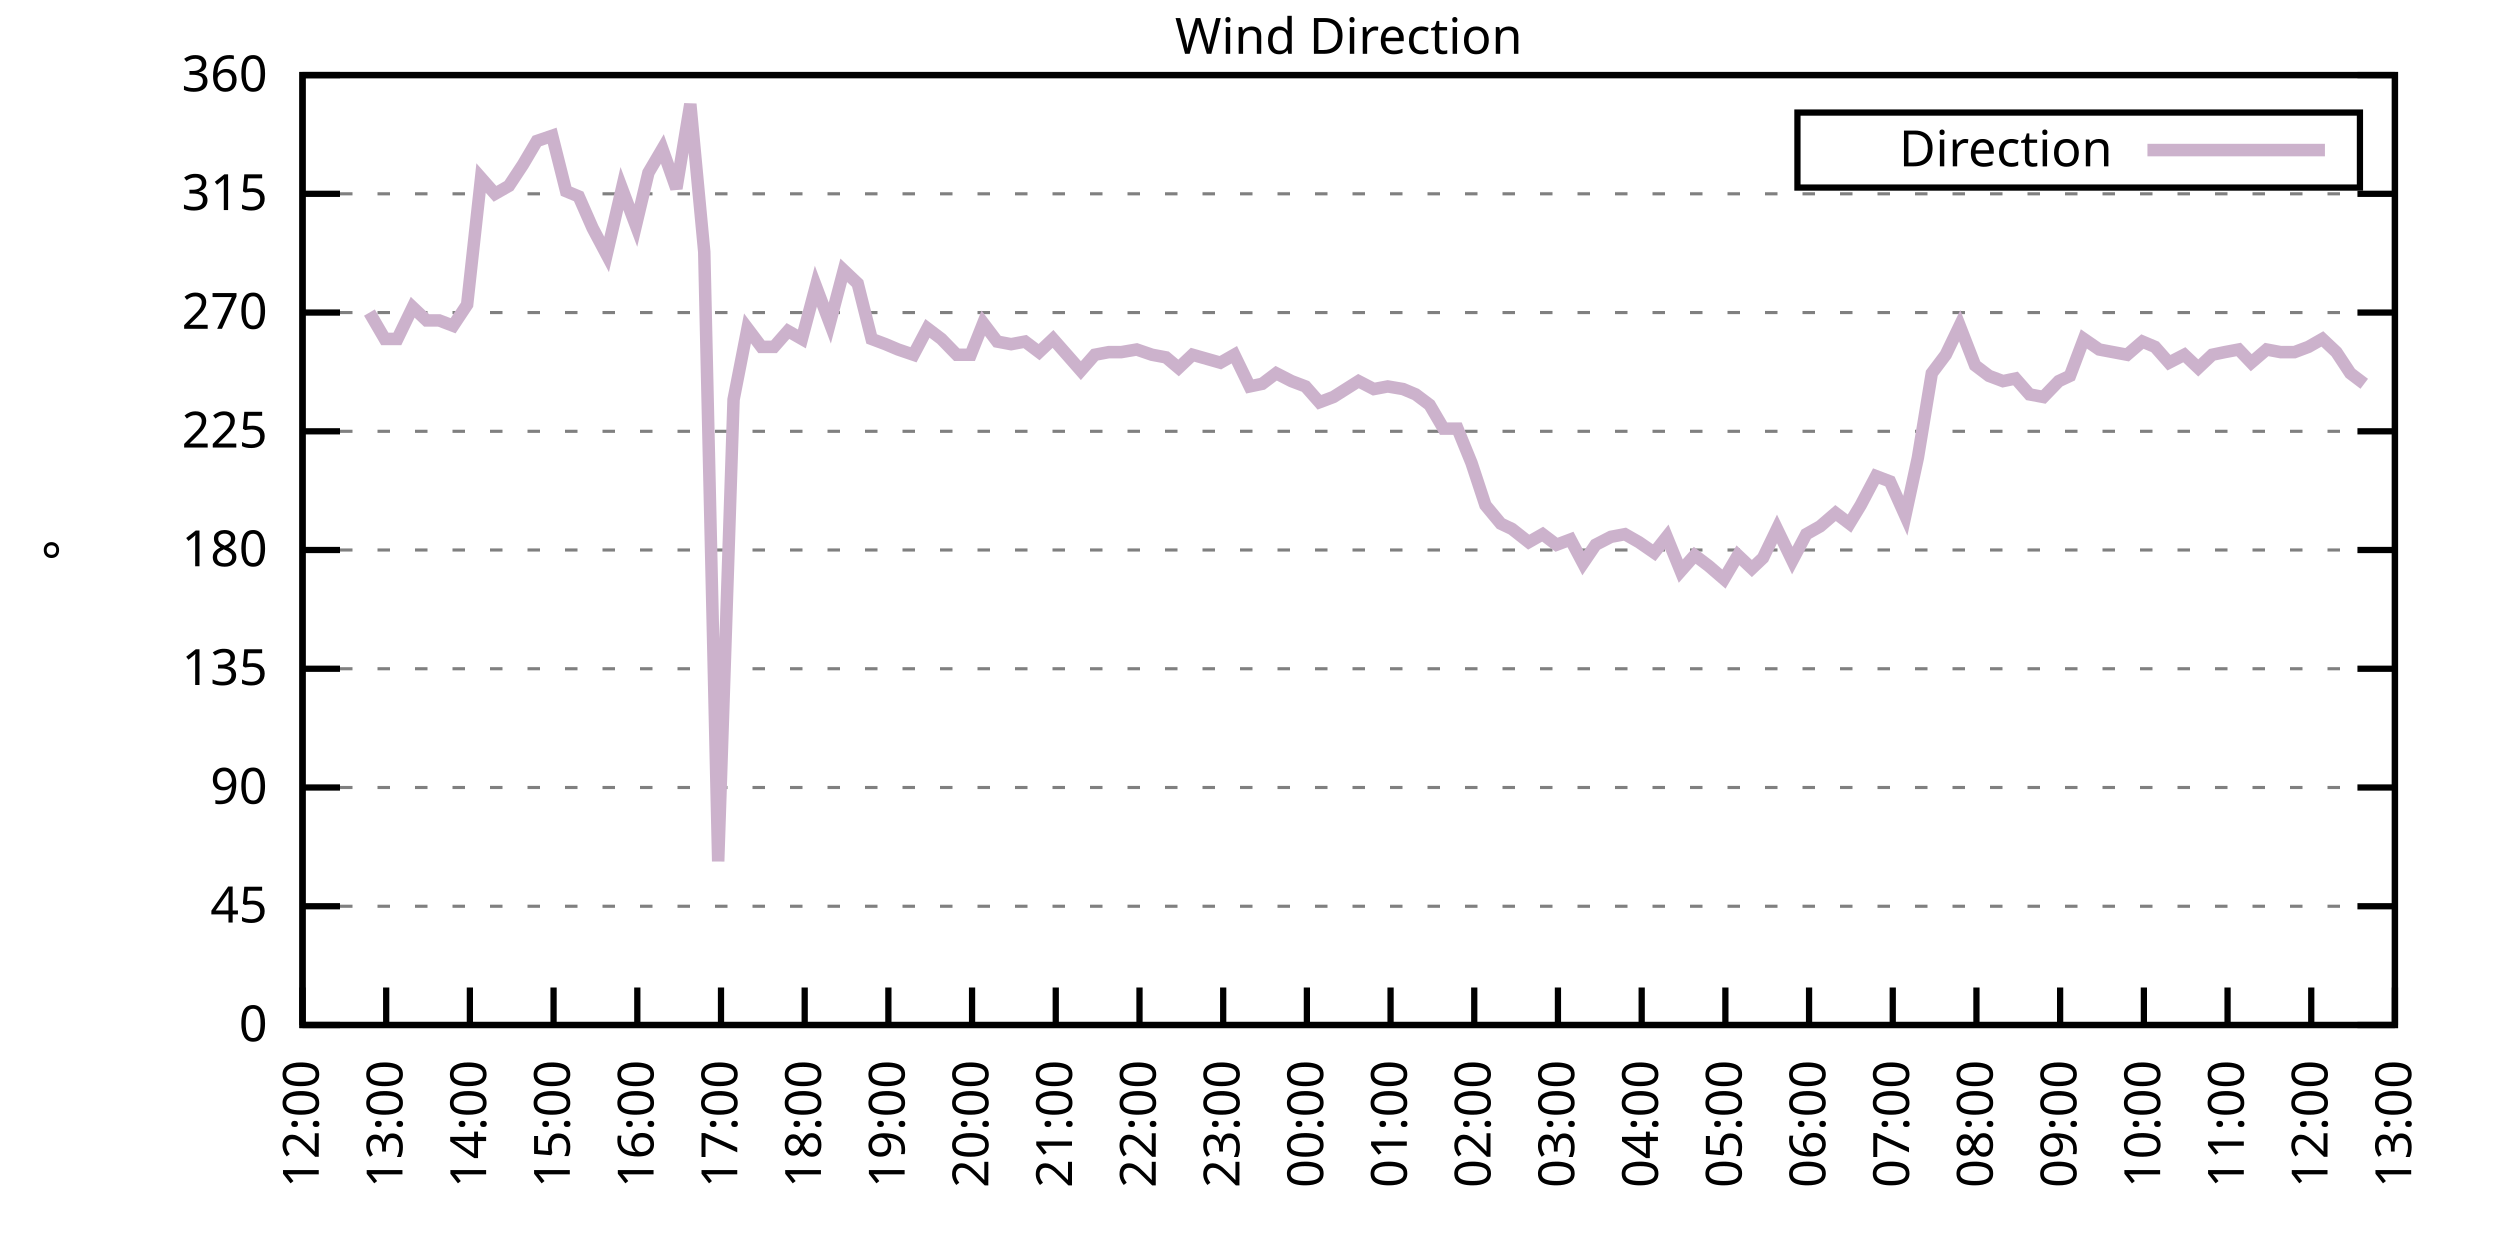
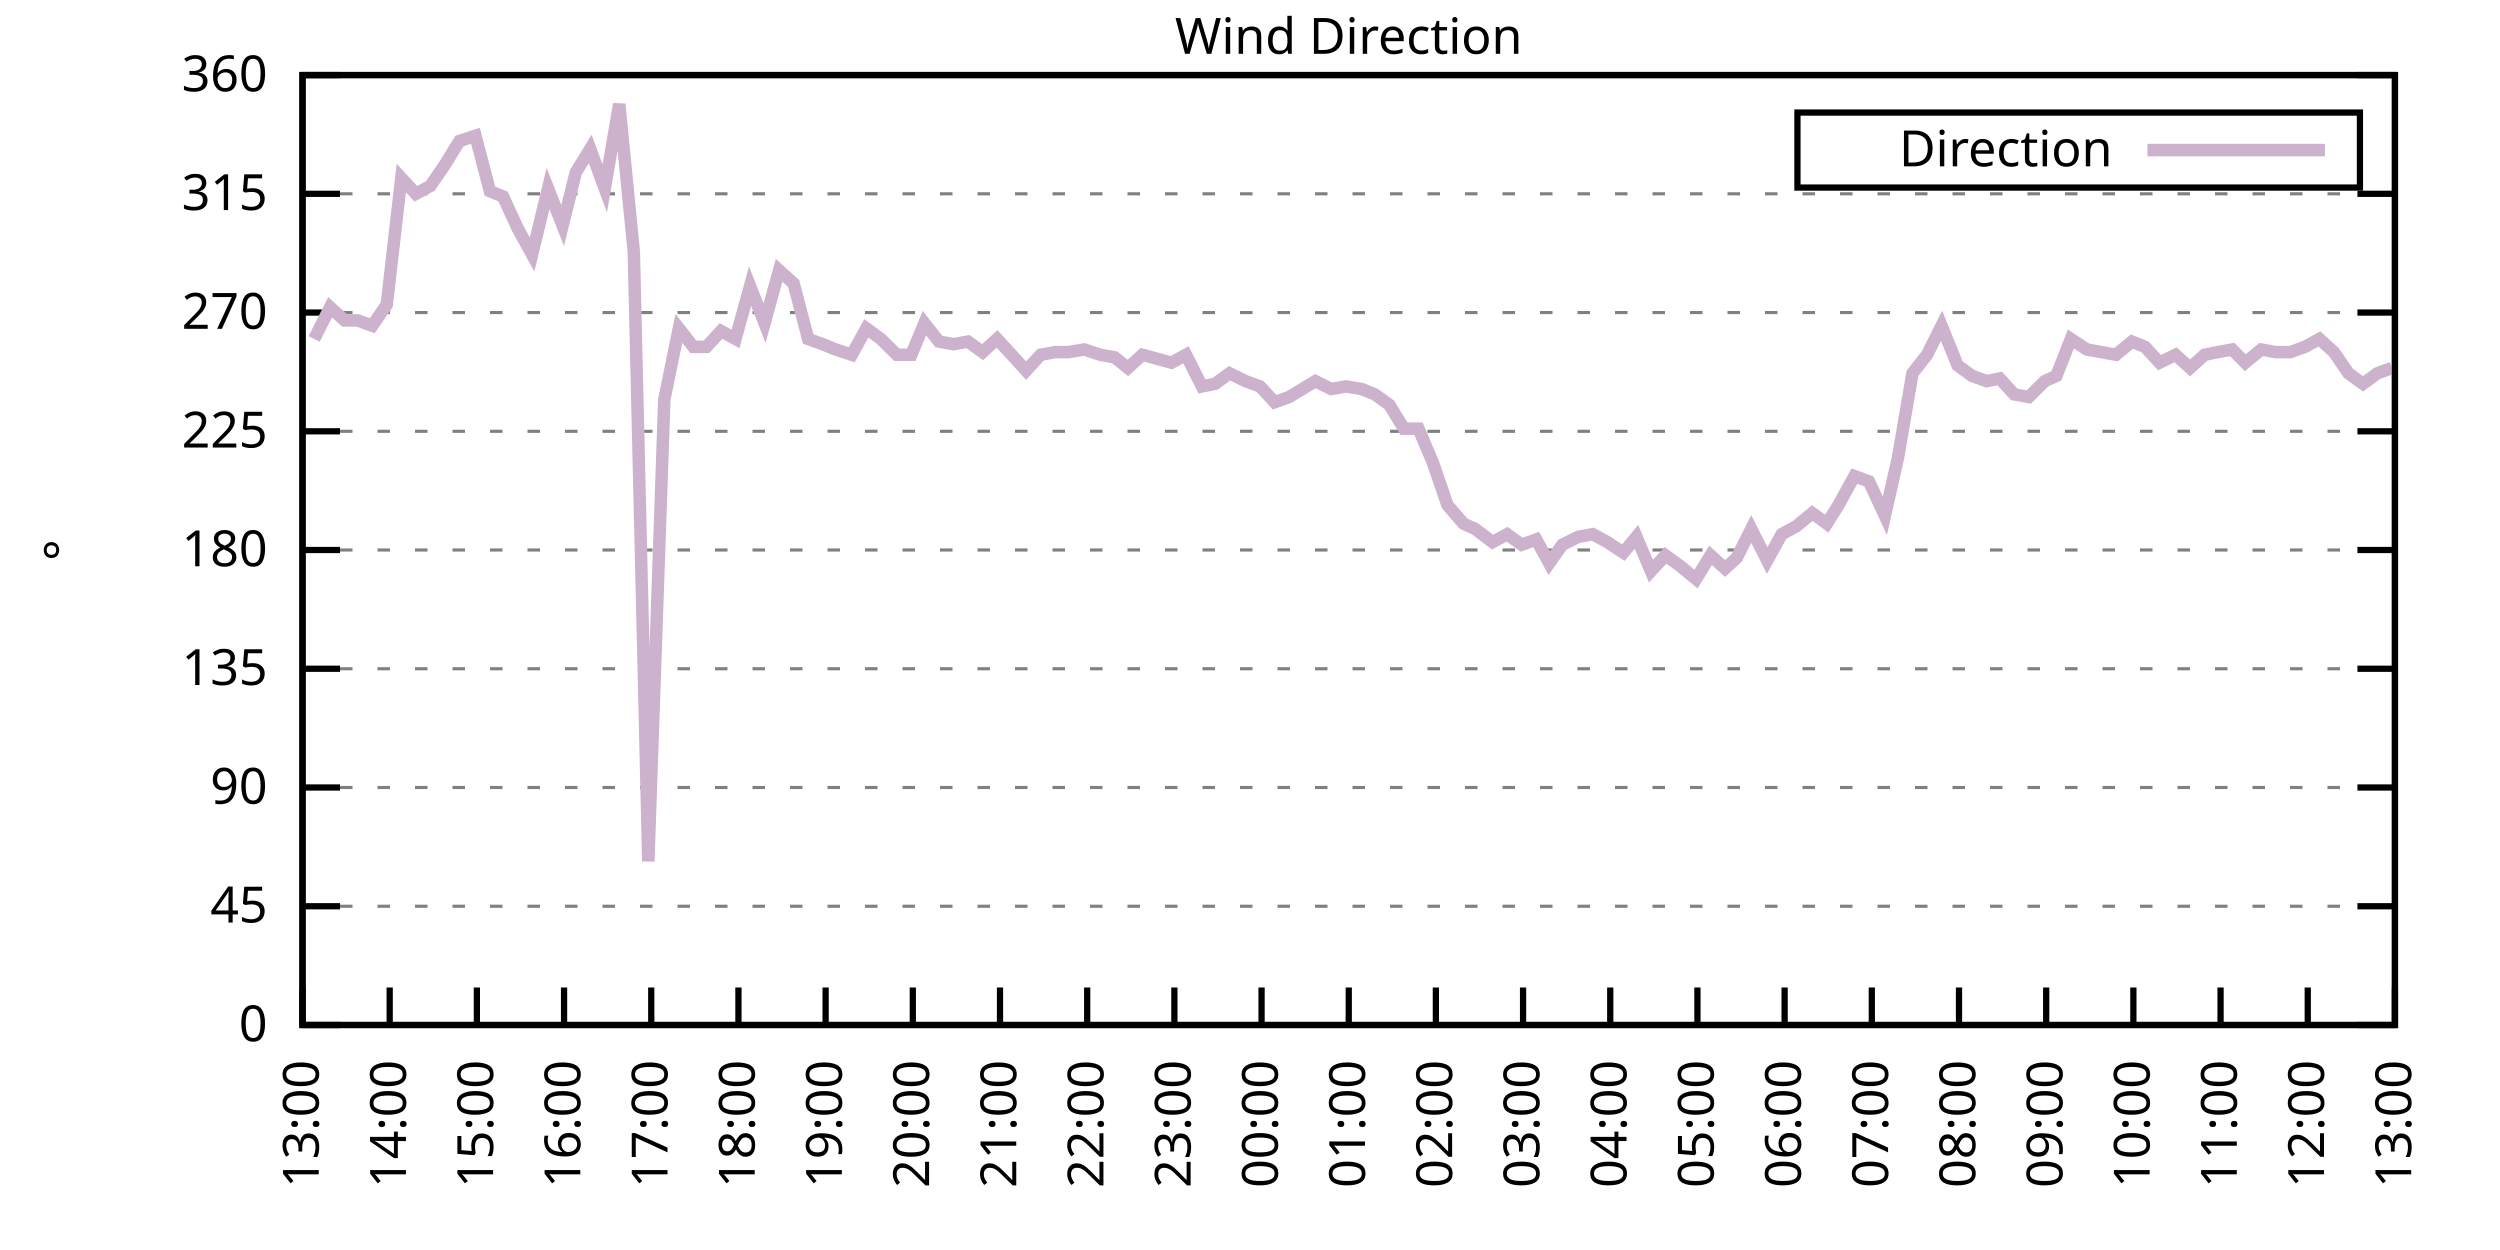
<svg xmlns="http://www.w3.org/2000/svg" xmlns:xlink="http://www.w3.org/1999/xlink" width="400" height="200" viewBox="0 0 400 200">
  <g id="gnuplot_canvas">
    <rect x="0" y="0" width="400" height="200" fill="none" />
    <defs>
      <circle id="gpDot" r="0.5" stroke-width="0.5" stroke="currentColor" />
      <path id="gpPt0" stroke-width="0.333" stroke="currentColor" d="M-1,0 h2 M0,-1 v2" />
      <path id="gpPt1" stroke-width="0.333" stroke="currentColor" d="M-1,-1 L1,1 M1,-1 L-1,1" />
      <path id="gpPt2" stroke-width="0.333" stroke="currentColor" d="M-1,0 L1,0 M0,-1 L0,1 M-1,-1 L1,1 M-1,1 L1,-1" />
      <rect id="gpPt3" stroke-width="0.333" stroke="currentColor" x="-1" y="-1" width="2" height="2" />
      <rect id="gpPt4" stroke-width="0.333" stroke="currentColor" fill="currentColor" x="-1" y="-1" width="2" height="2" />
      <circle id="gpPt5" stroke-width="0.333" stroke="currentColor" cx="0" cy="0" r="1" />
      <use xlink:href="#gpPt5" id="gpPt6" fill="currentColor" stroke="none" />
      <path id="gpPt7" stroke-width="0.333" stroke="currentColor" d="M0,-1.33 L-1.33,0.67 L1.33,0.67 z" />
      <use xlink:href="#gpPt7" id="gpPt8" fill="currentColor" stroke="none" />
      <use xlink:href="#gpPt7" id="gpPt9" stroke="currentColor" transform="rotate(180)" />
      <use xlink:href="#gpPt9" id="gpPt10" fill="currentColor" stroke="none" />
      <use xlink:href="#gpPt3" id="gpPt11" stroke="currentColor" transform="rotate(45)" />
      <use xlink:href="#gpPt11" id="gpPt12" fill="currentColor" stroke="none" />
      <path id="gpPt13" stroke-width="0.333" stroke="currentColor" d="M0,1.330 L1.265,0.411 L0.782,-1.067 L-0.782,-1.076 L-1.265,0.411 z" />
      <use xlink:href="#gpPt13" id="gpPt14" fill="currentColor" stroke="none" />
      <filter id="textbox" filterUnits="objectBoundingBox" x="0" y="0" height="1" width="1">
        <feFlood flood-color="white" flood-opacity="1" result="bgnd" />
        <feComposite in="SourceGraphic" in2="bgnd" operator="atop" />
      </filter>
      <filter id="greybox" filterUnits="objectBoundingBox" x="0" y="0" height="1" width="1">
        <feFlood flood-color="lightgrey" flood-opacity="1" result="grey" />
        <feComposite in="SourceGraphic" in2="grey" operator="atop" />
      </filter>
    </defs>
    <g fill="none" color="white" stroke="currentColor" stroke-width="1.00" stroke-linecap="butt" stroke-linejoin="miter">
</g>
    <g fill="none" color="black" stroke="currentColor" stroke-width="1.00" stroke-linecap="butt" stroke-linejoin="miter">
      <g stroke="none" shape-rendering="crispEdges">
        <polygon fill="rgb(255, 255, 255)" points="48.40,164.00 383.18,164.00 383.18,12.02 48.40,12.02 " />
      </g>
    </g>
    <g fill="none" color="black" stroke="currentColor" stroke-width="1.00" stroke-linecap="butt" stroke-linejoin="miter">
</g>
    <g fill="none" color="black" stroke="black" stroke-width="0.50" stroke-linecap="butt" stroke-linejoin="miter">
</g>
    <g fill="none" color="gray" stroke="currentColor" stroke-width="0.50" stroke-linecap="butt" stroke-linejoin="miter">
      <path stroke="gray" stroke-dasharray="2,4" class="gridline" d="M48.40,164.00 L383.19,164.00  " />
    </g>
    <g fill="none" color="gray" stroke="gray" stroke-width="1.00" stroke-linecap="butt" stroke-linejoin="miter">
</g>
    <g fill="none" color="black" stroke="currentColor" stroke-width="1.00" stroke-linecap="butt" stroke-linejoin="miter">
      <path stroke="black" d="M48.40,164.00 L54.40,164.00 M383.19,164.00 L377.19,164.00  " />
      <g transform="translate(42.80,166.60)" stroke="none" fill="black" font-family="Sans" font-size="8.00" text-anchor="end">
        <text>
          <tspan font-family="Sans"> 0</tspan>
        </text>
      </g>
    </g>
    <g fill="none" color="black" stroke="currentColor" stroke-width="1.00" stroke-linecap="butt" stroke-linejoin="miter">
</g>
    <g fill="none" color="black" stroke="black" stroke-width="0.50" stroke-linecap="butt" stroke-linejoin="miter">
</g>
    <g fill="none" color="gray" stroke="currentColor" stroke-width="0.50" stroke-linecap="butt" stroke-linejoin="miter">
      <path stroke="gray" stroke-dasharray="2,4" class="gridline" d="M48.40,145.00 L383.19,145.00  " />
    </g>
    <g fill="none" color="gray" stroke="gray" stroke-width="1.00" stroke-linecap="butt" stroke-linejoin="miter">
</g>
    <g fill="none" color="black" stroke="currentColor" stroke-width="1.00" stroke-linecap="butt" stroke-linejoin="miter">
      <path stroke="black" d="M48.40,145.00 L54.40,145.00 M383.19,145.00 L377.19,145.00  " />
      <g transform="translate(42.80,147.60)" stroke="none" fill="black" font-family="Sans" font-size="8.00" text-anchor="end">
        <text>
          <tspan font-family="Sans"> 45</tspan>
        </text>
      </g>
    </g>
    <g fill="none" color="black" stroke="currentColor" stroke-width="1.00" stroke-linecap="butt" stroke-linejoin="miter">
</g>
    <g fill="none" color="black" stroke="black" stroke-width="0.50" stroke-linecap="butt" stroke-linejoin="miter">
</g>
    <g fill="none" color="gray" stroke="currentColor" stroke-width="0.50" stroke-linecap="butt" stroke-linejoin="miter">
      <path stroke="gray" stroke-dasharray="2,4" class="gridline" d="M48.40,126.00 L383.19,126.00  " />
    </g>
    <g fill="none" color="gray" stroke="gray" stroke-width="1.00" stroke-linecap="butt" stroke-linejoin="miter">
</g>
    <g fill="none" color="black" stroke="currentColor" stroke-width="1.00" stroke-linecap="butt" stroke-linejoin="miter">
      <path stroke="black" d="M48.40,126.00 L54.40,126.00 M383.19,126.00 L377.19,126.00  " />
      <g transform="translate(42.80,128.60)" stroke="none" fill="black" font-family="Sans" font-size="8.00" text-anchor="end">
        <text>
          <tspan font-family="Sans"> 90</tspan>
        </text>
      </g>
    </g>
    <g fill="none" color="black" stroke="currentColor" stroke-width="1.00" stroke-linecap="butt" stroke-linejoin="miter">
</g>
    <g fill="none" color="black" stroke="black" stroke-width="0.50" stroke-linecap="butt" stroke-linejoin="miter">
</g>
    <g fill="none" color="gray" stroke="currentColor" stroke-width="0.50" stroke-linecap="butt" stroke-linejoin="miter">
      <path stroke="gray" stroke-dasharray="2,4" class="gridline" d="M48.40,107.00 L383.19,107.00  " />
    </g>
    <g fill="none" color="gray" stroke="gray" stroke-width="1.00" stroke-linecap="butt" stroke-linejoin="miter">
</g>
    <g fill="none" color="black" stroke="currentColor" stroke-width="1.00" stroke-linecap="butt" stroke-linejoin="miter">
      <path stroke="black" d="M48.40,107.00 L54.40,107.00 M383.19,107.00 L377.19,107.00  " />
      <g transform="translate(42.80,109.60)" stroke="none" fill="black" font-family="Sans" font-size="8.00" text-anchor="end">
        <text>
          <tspan font-family="Sans"> 135</tspan>
        </text>
      </g>
    </g>
    <g fill="none" color="black" stroke="currentColor" stroke-width="1.00" stroke-linecap="butt" stroke-linejoin="miter">
</g>
    <g fill="none" color="black" stroke="black" stroke-width="0.50" stroke-linecap="butt" stroke-linejoin="miter">
</g>
    <g fill="none" color="gray" stroke="currentColor" stroke-width="0.50" stroke-linecap="butt" stroke-linejoin="miter">
      <path stroke="gray" stroke-dasharray="2,4" class="gridline" d="M48.40,88.00 L383.19,88.00  " />
    </g>
    <g fill="none" color="gray" stroke="gray" stroke-width="1.00" stroke-linecap="butt" stroke-linejoin="miter">
</g>
    <g fill="none" color="black" stroke="currentColor" stroke-width="1.00" stroke-linecap="butt" stroke-linejoin="miter">
      <path stroke="black" d="M48.40,88.00 L54.40,88.00 M383.19,88.00 L377.19,88.00  " />
      <g transform="translate(42.80,90.60)" stroke="none" fill="black" font-family="Sans" font-size="8.00" text-anchor="end">
        <text>
          <tspan font-family="Sans"> 180</tspan>
        </text>
      </g>
    </g>
    <g fill="none" color="black" stroke="currentColor" stroke-width="1.00" stroke-linecap="butt" stroke-linejoin="miter">
</g>
    <g fill="none" color="black" stroke="black" stroke-width="0.50" stroke-linecap="butt" stroke-linejoin="miter">
</g>
    <g fill="none" color="gray" stroke="currentColor" stroke-width="0.50" stroke-linecap="butt" stroke-linejoin="miter">
      <path stroke="gray" stroke-dasharray="2,4" class="gridline" d="M48.40,69.01 L383.19,69.01  " />
    </g>
    <g fill="none" color="gray" stroke="gray" stroke-width="1.00" stroke-linecap="butt" stroke-linejoin="miter">
</g>
    <g fill="none" color="black" stroke="currentColor" stroke-width="1.00" stroke-linecap="butt" stroke-linejoin="miter">
      <path stroke="black" d="M48.40,69.01 L54.40,69.01 M383.19,69.01 L377.19,69.01  " />
      <g transform="translate(42.80,71.61)" stroke="none" fill="black" font-family="Sans" font-size="8.00" text-anchor="end">
        <text>
          <tspan font-family="Sans"> 225</tspan>
        </text>
      </g>
    </g>
    <g fill="none" color="black" stroke="currentColor" stroke-width="1.00" stroke-linecap="butt" stroke-linejoin="miter">
</g>
    <g fill="none" color="black" stroke="black" stroke-width="0.50" stroke-linecap="butt" stroke-linejoin="miter">
</g>
    <g fill="none" color="gray" stroke="currentColor" stroke-width="0.50" stroke-linecap="butt" stroke-linejoin="miter">
      <path stroke="gray" stroke-dasharray="2,4" class="gridline" d="M48.40,50.01 L383.19,50.01  " />
    </g>
    <g fill="none" color="gray" stroke="gray" stroke-width="1.00" stroke-linecap="butt" stroke-linejoin="miter">
</g>
    <g fill="none" color="black" stroke="currentColor" stroke-width="1.00" stroke-linecap="butt" stroke-linejoin="miter">
      <path stroke="black" d="M48.40,50.01 L54.40,50.01 M383.19,50.01 L377.19,50.01  " />
      <g transform="translate(42.80,52.61)" stroke="none" fill="black" font-family="Sans" font-size="8.00" text-anchor="end">
        <text>
          <tspan font-family="Sans"> 270</tspan>
        </text>
      </g>
    </g>
    <g fill="none" color="black" stroke="currentColor" stroke-width="1.00" stroke-linecap="butt" stroke-linejoin="miter">
</g>
    <g fill="none" color="black" stroke="black" stroke-width="0.50" stroke-linecap="butt" stroke-linejoin="miter">
</g>
    <g fill="none" color="gray" stroke="currentColor" stroke-width="0.50" stroke-linecap="butt" stroke-linejoin="miter">
      <path stroke="gray" stroke-dasharray="2,4" class="gridline" d="M48.40,31.01 L383.19,31.01  " />
    </g>
    <g fill="none" color="gray" stroke="gray" stroke-width="1.00" stroke-linecap="butt" stroke-linejoin="miter">
</g>
    <g fill="none" color="black" stroke="currentColor" stroke-width="1.00" stroke-linecap="butt" stroke-linejoin="miter">
      <path stroke="black" d="M48.40,31.01 L54.40,31.01 M383.19,31.01 L377.19,31.01  " />
      <g transform="translate(42.80,33.61)" stroke="none" fill="black" font-family="Sans" font-size="8.00" text-anchor="end">
        <text>
          <tspan font-family="Sans"> 315</tspan>
        </text>
      </g>
    </g>
    <g fill="none" color="black" stroke="currentColor" stroke-width="1.00" stroke-linecap="butt" stroke-linejoin="miter">
</g>
    <g fill="none" color="black" stroke="black" stroke-width="0.50" stroke-linecap="butt" stroke-linejoin="miter">
</g>
    <g fill="none" color="gray" stroke="currentColor" stroke-width="0.50" stroke-linecap="butt" stroke-linejoin="miter">
      <path stroke="gray" stroke-dasharray="2,4" class="gridline" d="M48.40,12.01 L383.19,12.01  " />
    </g>
    <g fill="none" color="gray" stroke="gray" stroke-width="1.00" stroke-linecap="butt" stroke-linejoin="miter">
</g>
    <g fill="none" color="black" stroke="currentColor" stroke-width="1.00" stroke-linecap="butt" stroke-linejoin="miter">
      <path stroke="black" d="M48.40,12.01 L54.40,12.01 M383.19,12.01 L377.19,12.01  " />
      <g transform="translate(42.80,14.61)" stroke="none" fill="black" font-family="Sans" font-size="8.00" text-anchor="end">
        <text>
          <tspan font-family="Sans"> 360</tspan>
        </text>
      </g>
    </g>
    <g fill="none" color="black" stroke="currentColor" stroke-width="1.00" stroke-linecap="butt" stroke-linejoin="miter">
      <path stroke="black" d="M48.40,164.00 L48.40,158.00  " />
      <g transform="translate(51.00,169.60) rotate(270.00)" stroke="none" fill="black" font-family="Sans" font-size="8.00" text-anchor="end">
        <text>
-           <tspan font-family="Sans">12:00</tspan>
-         </text>
-       </g>
-     </g>
-     <g fill="none" color="black" stroke="currentColor" stroke-width="1.00" stroke-linecap="butt" stroke-linejoin="miter">
-       <path stroke="black" d="M61.79,164.00 L61.79,158.00  " />
-       <g transform="translate(64.39,169.60) rotate(270.00)" stroke="none" fill="black" font-family="Sans" font-size="8.00" text-anchor="end">
-         <text>
          <tspan font-family="Sans">13:00</tspan>
        </text>
      </g>
    </g>
    <g fill="none" color="black" stroke="currentColor" stroke-width="1.00" stroke-linecap="butt" stroke-linejoin="miter">
-       <path stroke="black" d="M75.18,164.00 L75.18,158.00  " />
-       <g transform="translate(77.78,169.60) rotate(270.00)" stroke="none" fill="black" font-family="Sans" font-size="8.00" text-anchor="end">
+       <path stroke="black" d="M62.35,164.00 L62.35,158.00  " />
+       <g transform="translate(64.95,169.60) rotate(270.00)" stroke="none" fill="black" font-family="Sans" font-size="8.00" text-anchor="end">
        <text>
          <tspan font-family="Sans">14:00</tspan>
        </text>
      </g>
    </g>
    <g fill="none" color="black" stroke="currentColor" stroke-width="1.00" stroke-linecap="butt" stroke-linejoin="miter">
-       <path stroke="black" d="M88.57,164.00 L88.57,158.00  " />
-       <g transform="translate(91.17,169.60) rotate(270.00)" stroke="none" fill="black" font-family="Sans" font-size="8.00" text-anchor="end">
+       <path stroke="black" d="M76.30,164.00 L76.30,158.00  " />
+       <g transform="translate(78.90,169.60) rotate(270.00)" stroke="none" fill="black" font-family="Sans" font-size="8.00" text-anchor="end">
        <text>
          <tspan font-family="Sans">15:00</tspan>
        </text>
      </g>
    </g>
    <g fill="none" color="black" stroke="currentColor" stroke-width="1.00" stroke-linecap="butt" stroke-linejoin="miter">
-       <path stroke="black" d="M101.97,164.00 L101.97,158.00  " />
-       <g transform="translate(104.57,169.60) rotate(270.00)" stroke="none" fill="black" font-family="Sans" font-size="8.00" text-anchor="end">
+       <path stroke="black" d="M90.25,164.00 L90.25,158.00  " />
+       <g transform="translate(92.85,169.60) rotate(270.00)" stroke="none" fill="black" font-family="Sans" font-size="8.00" text-anchor="end">
        <text>
          <tspan font-family="Sans">16:00</tspan>
        </text>
      </g>
    </g>
    <g fill="none" color="black" stroke="currentColor" stroke-width="1.00" stroke-linecap="butt" stroke-linejoin="miter">
-       <path stroke="black" d="M115.36,164.00 L115.36,158.00  " />
-       <g transform="translate(117.96,169.60) rotate(270.00)" stroke="none" fill="black" font-family="Sans" font-size="8.00" text-anchor="end">
+       <path stroke="black" d="M104.20,164.00 L104.20,158.00  " />
+       <g transform="translate(106.80,169.60) rotate(270.00)" stroke="none" fill="black" font-family="Sans" font-size="8.00" text-anchor="end">
        <text>
          <tspan font-family="Sans">17:00</tspan>
        </text>
      </g>
    </g>
    <g fill="none" color="black" stroke="currentColor" stroke-width="1.00" stroke-linecap="butt" stroke-linejoin="miter">
-       <path stroke="black" d="M128.75,164.00 L128.75,158.00  " />
-       <g transform="translate(131.35,169.60) rotate(270.00)" stroke="none" fill="black" font-family="Sans" font-size="8.00" text-anchor="end">
+       <path stroke="black" d="M118.15,164.00 L118.15,158.00  " />
+       <g transform="translate(120.75,169.60) rotate(270.00)" stroke="none" fill="black" font-family="Sans" font-size="8.00" text-anchor="end">
        <text>
          <tspan font-family="Sans">18:00</tspan>
        </text>
      </g>
    </g>
    <g fill="none" color="black" stroke="currentColor" stroke-width="1.00" stroke-linecap="butt" stroke-linejoin="miter">
-       <path stroke="black" d="M142.14,164.00 L142.14,158.00  " />
-       <g transform="translate(144.74,169.60) rotate(270.00)" stroke="none" fill="black" font-family="Sans" font-size="8.00" text-anchor="end">
+       <path stroke="black" d="M132.10,164.00 L132.10,158.00  " />
+       <g transform="translate(134.70,169.60) rotate(270.00)" stroke="none" fill="black" font-family="Sans" font-size="8.00" text-anchor="end">
        <text>
          <tspan font-family="Sans">19:00</tspan>
        </text>
      </g>
    </g>
    <g fill="none" color="black" stroke="currentColor" stroke-width="1.00" stroke-linecap="butt" stroke-linejoin="miter">
-       <path stroke="black" d="M155.53,164.00 L155.53,158.00  " />
-       <g transform="translate(158.13,169.60) rotate(270.00)" stroke="none" fill="black" font-family="Sans" font-size="8.00" text-anchor="end">
+       <path stroke="black" d="M146.05,164.00 L146.05,158.00  " />
+       <g transform="translate(148.65,169.60) rotate(270.00)" stroke="none" fill="black" font-family="Sans" font-size="8.00" text-anchor="end">
        <text>
          <tspan font-family="Sans">20:00</tspan>
        </text>
      </g>
    </g>
    <g fill="none" color="black" stroke="currentColor" stroke-width="1.00" stroke-linecap="butt" stroke-linejoin="miter">
-       <path stroke="black" d="M168.92,164.00 L168.92,158.00  " />
-       <g transform="translate(171.52,169.60) rotate(270.00)" stroke="none" fill="black" font-family="Sans" font-size="8.00" text-anchor="end">
+       <path stroke="black" d="M160.00,164.00 L160.00,158.00  " />
+       <g transform="translate(162.60,169.60) rotate(270.00)" stroke="none" fill="black" font-family="Sans" font-size="8.00" text-anchor="end">
        <text>
          <tspan font-family="Sans">21:00</tspan>
        </text>
      </g>
    </g>
    <g fill="none" color="black" stroke="currentColor" stroke-width="1.00" stroke-linecap="butt" stroke-linejoin="miter">
-       <path stroke="black" d="M182.32,164.00 L182.32,158.00  " />
-       <g transform="translate(184.92,169.60) rotate(270.00)" stroke="none" fill="black" font-family="Sans" font-size="8.00" text-anchor="end">
+       <path stroke="black" d="M173.95,164.00 L173.95,158.00  " />
+       <g transform="translate(176.55,169.60) rotate(270.00)" stroke="none" fill="black" font-family="Sans" font-size="8.00" text-anchor="end">
        <text>
          <tspan font-family="Sans">22:00</tspan>
        </text>
      </g>
    </g>
    <g fill="none" color="black" stroke="currentColor" stroke-width="1.00" stroke-linecap="butt" stroke-linejoin="miter">
-       <path stroke="black" d="M195.71,164.00 L195.71,158.00  " />
-       <g transform="translate(198.31,169.60) rotate(270.00)" stroke="none" fill="black" font-family="Sans" font-size="8.00" text-anchor="end">
+       <path stroke="black" d="M187.90,164.00 L187.90,158.00  " />
+       <g transform="translate(190.50,169.60) rotate(270.00)" stroke="none" fill="black" font-family="Sans" font-size="8.00" text-anchor="end">
        <text>
          <tspan font-family="Sans">23:00</tspan>
        </text>
      </g>
    </g>
    <g fill="none" color="black" stroke="currentColor" stroke-width="1.00" stroke-linecap="butt" stroke-linejoin="miter">
-       <path stroke="black" d="M209.10,164.00 L209.10,158.00  " />
-       <g transform="translate(211.70,169.60) rotate(270.00)" stroke="none" fill="black" font-family="Sans" font-size="8.00" text-anchor="end">
+       <path stroke="black" d="M201.85,164.00 L201.85,158.00  " />
+       <g transform="translate(204.45,169.60) rotate(270.00)" stroke="none" fill="black" font-family="Sans" font-size="8.00" text-anchor="end">
        <text>
          <tspan font-family="Sans">00:00</tspan>
        </text>
      </g>
    </g>
    <g fill="none" color="black" stroke="currentColor" stroke-width="1.00" stroke-linecap="butt" stroke-linejoin="miter">
-       <path stroke="black" d="M222.49,164.00 L222.49,158.00  " />
-       <g transform="translate(225.09,169.60) rotate(270.00)" stroke="none" fill="black" font-family="Sans" font-size="8.00" text-anchor="end">
+       <path stroke="black" d="M215.80,164.00 L215.80,158.00  " />
+       <g transform="translate(218.40,169.60) rotate(270.00)" stroke="none" fill="black" font-family="Sans" font-size="8.00" text-anchor="end">
        <text>
          <tspan font-family="Sans">01:00</tspan>
        </text>
      </g>
    </g>
    <g fill="none" color="black" stroke="currentColor" stroke-width="1.00" stroke-linecap="butt" stroke-linejoin="miter">
-       <path stroke="black" d="M235.88,164.00 L235.88,158.00  " />
-       <g transform="translate(238.48,169.60) rotate(270.00)" stroke="none" fill="black" font-family="Sans" font-size="8.00" text-anchor="end">
+       <path stroke="black" d="M229.74,164.00 L229.74,158.00  " />
+       <g transform="translate(232.34,169.60) rotate(270.00)" stroke="none" fill="black" font-family="Sans" font-size="8.00" text-anchor="end">
        <text>
          <tspan font-family="Sans">02:00</tspan>
        </text>
      </g>
    </g>
    <g fill="none" color="black" stroke="currentColor" stroke-width="1.00" stroke-linecap="butt" stroke-linejoin="miter">
-       <path stroke="black" d="M249.27,164.00 L249.27,158.00  " />
-       <g transform="translate(251.87,169.60) rotate(270.00)" stroke="none" fill="black" font-family="Sans" font-size="8.00" text-anchor="end">
+       <path stroke="black" d="M243.69,164.00 L243.69,158.00  " />
+       <g transform="translate(246.29,169.60) rotate(270.00)" stroke="none" fill="black" font-family="Sans" font-size="8.00" text-anchor="end">
        <text>
          <tspan font-family="Sans">03:00</tspan>
        </text>
      </g>
    </g>
    <g fill="none" color="black" stroke="currentColor" stroke-width="1.00" stroke-linecap="butt" stroke-linejoin="miter">
-       <path stroke="black" d="M262.67,164.00 L262.67,158.00  " />
-       <g transform="translate(265.27,169.60) rotate(270.00)" stroke="none" fill="black" font-family="Sans" font-size="8.00" text-anchor="end">
+       <path stroke="black" d="M257.64,164.00 L257.64,158.00  " />
+       <g transform="translate(260.24,169.60) rotate(270.00)" stroke="none" fill="black" font-family="Sans" font-size="8.00" text-anchor="end">
        <text>
          <tspan font-family="Sans">04:00</tspan>
        </text>
      </g>
    </g>
    <g fill="none" color="black" stroke="currentColor" stroke-width="1.00" stroke-linecap="butt" stroke-linejoin="miter">
-       <path stroke="black" d="M276.06,164.00 L276.06,158.00  " />
-       <g transform="translate(278.66,169.60) rotate(270.00)" stroke="none" fill="black" font-family="Sans" font-size="8.00" text-anchor="end">
+       <path stroke="black" d="M271.59,164.00 L271.59,158.00  " />
+       <g transform="translate(274.19,169.60) rotate(270.00)" stroke="none" fill="black" font-family="Sans" font-size="8.00" text-anchor="end">
        <text>
          <tspan font-family="Sans">05:00</tspan>
        </text>
      </g>
    </g>
    <g fill="none" color="black" stroke="currentColor" stroke-width="1.00" stroke-linecap="butt" stroke-linejoin="miter">
-       <path stroke="black" d="M289.45,164.00 L289.45,158.00  " />
-       <g transform="translate(292.05,169.60) rotate(270.00)" stroke="none" fill="black" font-family="Sans" font-size="8.00" text-anchor="end">
+       <path stroke="black" d="M285.54,164.00 L285.54,158.00  " />
+       <g transform="translate(288.14,169.60) rotate(270.00)" stroke="none" fill="black" font-family="Sans" font-size="8.00" text-anchor="end">
        <text>
          <tspan font-family="Sans">06:00</tspan>
        </text>
      </g>
    </g>
    <g fill="none" color="black" stroke="currentColor" stroke-width="1.00" stroke-linecap="butt" stroke-linejoin="miter">
-       <path stroke="black" d="M302.84,164.00 L302.84,158.00  " />
-       <g transform="translate(305.44,169.60) rotate(270.00)" stroke="none" fill="black" font-family="Sans" font-size="8.00" text-anchor="end">
+       <path stroke="black" d="M299.49,164.00 L299.49,158.00  " />
+       <g transform="translate(302.09,169.60) rotate(270.00)" stroke="none" fill="black" font-family="Sans" font-size="8.00" text-anchor="end">
        <text>
          <tspan font-family="Sans">07:00</tspan>
        </text>
      </g>
    </g>
    <g fill="none" color="black" stroke="currentColor" stroke-width="1.00" stroke-linecap="butt" stroke-linejoin="miter">
-       <path stroke="black" d="M316.23,164.00 L316.23,158.00  " />
-       <g transform="translate(318.83,169.60) rotate(270.00)" stroke="none" fill="black" font-family="Sans" font-size="8.00" text-anchor="end">
+       <path stroke="black" d="M313.44,164.00 L313.44,158.00  " />
+       <g transform="translate(316.04,169.60) rotate(270.00)" stroke="none" fill="black" font-family="Sans" font-size="8.00" text-anchor="end">
        <text>
          <tspan font-family="Sans">08:00</tspan>
        </text>
      </g>
    </g>
    <g fill="none" color="black" stroke="currentColor" stroke-width="1.00" stroke-linecap="butt" stroke-linejoin="miter">
-       <path stroke="black" d="M329.62,164.00 L329.62,158.00  " />
-       <g transform="translate(332.22,169.60) rotate(270.00)" stroke="none" fill="black" font-family="Sans" font-size="8.00" text-anchor="end">
+       <path stroke="black" d="M327.39,164.00 L327.39,158.00  " />
+       <g transform="translate(329.99,169.60) rotate(270.00)" stroke="none" fill="black" font-family="Sans" font-size="8.00" text-anchor="end">
        <text>
          <tspan font-family="Sans">09:00</tspan>
        </text>
      </g>
    </g>
    <g fill="none" color="black" stroke="currentColor" stroke-width="1.00" stroke-linecap="butt" stroke-linejoin="miter">
-       <path stroke="black" d="M343.02,164.00 L343.02,158.00  " />
-       <g transform="translate(345.62,169.60) rotate(270.00)" stroke="none" fill="black" font-family="Sans" font-size="8.00" text-anchor="end">
+       <path stroke="black" d="M341.34,164.00 L341.34,158.00  " />
+       <g transform="translate(343.94,169.60) rotate(270.00)" stroke="none" fill="black" font-family="Sans" font-size="8.00" text-anchor="end">
        <text>
          <tspan font-family="Sans">10:00</tspan>
        </text>
      </g>
    </g>
    <g fill="none" color="black" stroke="currentColor" stroke-width="1.00" stroke-linecap="butt" stroke-linejoin="miter">
-       <path stroke="black" d="M356.41,164.00 L356.41,158.00  " />
-       <g transform="translate(359.01,169.60) rotate(270.00)" stroke="none" fill="black" font-family="Sans" font-size="8.00" text-anchor="end">
+       <path stroke="black" d="M355.29,164.00 L355.29,158.00  " />
+       <g transform="translate(357.89,169.60) rotate(270.00)" stroke="none" fill="black" font-family="Sans" font-size="8.00" text-anchor="end">
        <text>
          <tspan font-family="Sans">11:00</tspan>
        </text>
      </g>
    </g>
    <g fill="none" color="black" stroke="currentColor" stroke-width="1.00" stroke-linecap="butt" stroke-linejoin="miter">
-       <path stroke="black" d="M369.80,164.00 L369.80,158.00  " />
-       <g transform="translate(372.40,169.60) rotate(270.00)" stroke="none" fill="black" font-family="Sans" font-size="8.00" text-anchor="end">
+       <path stroke="black" d="M369.24,164.00 L369.24,158.00  " />
+       <g transform="translate(371.84,169.60) rotate(270.00)" stroke="none" fill="black" font-family="Sans" font-size="8.00" text-anchor="end">
        <text>
          <tspan font-family="Sans">12:00</tspan>
        </text>
      </g>
    </g>
    <g fill="none" color="black" stroke="currentColor" stroke-width="1.00" stroke-linecap="butt" stroke-linejoin="miter">
      <path stroke="black" d="M383.19,164.00 L383.19,158.00  " />
      <g transform="translate(385.79,169.60) rotate(270.00)" stroke="none" fill="black" font-family="Sans" font-size="8.00" text-anchor="end">
        <text>
          <tspan font-family="Sans">13:00</tspan>
        </text>
      </g>
    </g>
    <g fill="none" color="black" stroke="currentColor" stroke-width="1.00" stroke-linecap="butt" stroke-linejoin="miter">
</g>
    <g fill="none" color="black" stroke="currentColor" stroke-width="1.00" stroke-linecap="butt" stroke-linejoin="miter">
      <path stroke="black" d="M48.40,12.01 L48.40,164.00 L383.19,164.00 L383.19,12.01 L48.40,12.01 Z  " />
    </g>
    <g fill="none" color="black" stroke="currentColor" stroke-width="1.00" stroke-linecap="butt" stroke-linejoin="miter">
</g>
    <g fill="none" color="black" stroke="currentColor" stroke-width="1.00" stroke-linecap="butt" stroke-linejoin="miter">
      <path stroke="black" d="M287.59,30.01 L287.59,18.01 L377.59,18.01 L377.59,30.01 L287.59,30.01 Z  " />
    </g>
    <g id="Wind_direction_plot_1">
      <g fill="none" color="white" stroke="black" stroke-width="2.00" stroke-linecap="butt" stroke-linejoin="miter">
</g>
      <g fill="none" color="black" stroke="currentColor" stroke-width="2.00" stroke-linecap="butt" stroke-linejoin="miter">
        <g transform="translate(337.99,26.61)" stroke="none" fill="black" font-family="Sans" font-size="8.00" text-anchor="end">
          <text>
            <tspan font-family="Sans">Direction</tspan>
          </text>
        </g>
      </g>
      <g fill="none" color="black" stroke="currentColor" stroke-width="2.00" stroke-linecap="butt" stroke-linejoin="miter">
-         <path stroke="rgb(204, 178, 204)" d="M343.59,24.01 L371.99,24.01 M59.11,50.01 L61.57,54.23 L63.58,54.23 L66.03,49.16 L68.26,51.27 L70.27,51.27   L72.50,52.12 L74.74,48.74 L76.97,28.48 L79.20,31.01 L81.43,29.74 L83.66,26.36 L85.90,22.56 L88.35,21.72   L90.58,30.59 L92.59,31.43 L94.82,36.50 L97.06,40.72 L99.51,30.16 L101.74,36.08 L103.75,27.63 L105.98,23.83   L108.22,30.16 L110.45,16.65 L112.68,40.30 L114.91,137.82 L117.37,63.94 L119.60,52.54 L121.83,55.50 L123.84,55.50   L126.07,52.96 L128.30,54.23 L130.54,45.79 L132.77,51.70 L135.00,43.25 L137.23,45.36 L139.46,54.23 L141.69,55.07   L143.70,55.92 L146.16,56.76 L148.39,52.54 L150.62,54.23 L153.08,56.76 L155.31,56.76 L157.32,51.70 L159.55,54.65   L161.78,55.07 L164.01,54.65 L166.25,56.34 L168.48,54.23 L170.71,56.76 L172.94,59.30 L175.17,56.76 L177.41,56.34   L179.41,56.34 L181.87,55.92 L184.32,56.76 L186.56,57.18 L188.57,58.87 L190.80,56.76 L195.26,58.03 L197.49,56.76   L199.95,61.83 L201.96,61.41 L204.19,59.72 L206.64,60.98 L208.88,61.83 L211.11,64.36 L213.34,63.52 L215.35,62.25   L217.36,60.98 L219.81,62.25 L222.04,61.83 L224.50,62.25 L226.51,63.10 L228.74,64.78 L230.97,68.58 L233.20,68.58   L235.44,74.07 L237.67,80.83 L240.12,83.78 L241.91,84.63 L244.59,86.74 L246.82,85.47 L249.05,87.16 L251.28,86.32   L253.29,90.12 L255.30,87.16 L257.76,85.89 L259.99,85.47 L262.22,86.74 L264.67,88.43 L266.68,85.89 L268.92,91.38   L271.15,88.85 L273.38,90.54 L275.83,92.65 L278.07,88.85 L280.30,90.96 L282.08,89.27 L284.32,84.63 L286.77,89.69   L289.00,85.47 L291.23,84.21 L293.69,82.09 L295.92,83.78 L297.71,80.83 L300.16,76.18 L302.39,77.03 L304.85,82.52   L306.86,73.23 L309.09,59.72 L311.32,56.76 L313.55,52.12 L316.01,58.45 L318.24,60.14 L320.47,60.98 L322.48,60.56   L324.71,63.10 L326.95,63.52 L329.40,60.98 L331.19,60.14 L333.42,54.23 L335.87,55.92 L338.10,56.34 L340.34,56.76   L342.79,54.65 L344.80,55.50 L347.03,58.03 L349.49,56.76 L351.72,58.87 L353.95,56.76 L355.96,56.34 L358.19,55.92   L360.20,58.03 L362.66,55.92 L364.89,56.34 L367.12,56.34 L369.35,55.50 L371.58,54.23 L373.82,56.34 L376.05,59.72   L378.28,61.41  " />
+         <path stroke="rgb(204, 178, 204)" d="M343.59,24.01 L371.99,24.01 M50.26,54.23 L52.82,49.16 L55.14,51.27 L57.23,51.27 L59.56,52.12 L61.88,48.74   L64.21,28.48 L66.53,31.01 L68.86,29.74 L71.18,26.36 L73.51,22.56 L76.07,21.72 L78.39,30.59 L80.48,31.43   L82.81,36.50 L85.13,40.72 L87.69,30.16 L90.02,36.08 L92.11,27.63 L94.43,23.83 L96.76,30.16 L99.08,16.65   L101.41,40.30 L103.73,137.82 L106.29,63.94 L108.62,52.54 L110.94,55.50 L113.03,55.50 L115.36,52.96 L117.68,54.23   L120.01,45.79 L122.33,51.70 L124.66,43.25 L126.98,45.36 L129.31,54.23 L131.63,55.07 L133.72,55.92 L136.28,56.76   L138.61,52.54 L140.93,54.23 L143.49,56.76 L145.81,56.76 L147.91,51.70 L150.23,54.65 L152.56,55.07 L154.88,54.65   L157.21,56.34 L159.53,54.23 L161.86,56.76 L164.18,59.30 L166.51,56.76 L168.83,56.34 L170.92,56.34 L173.48,55.92   L176.04,56.76 L178.36,57.18 L180.46,58.87 L182.78,56.76 L187.43,58.03 L189.76,56.76 L192.31,61.83 L194.41,61.41   L196.73,59.72 L199.29,60.98 L201.61,61.83 L203.94,64.36 L206.26,63.52 L208.36,62.25 L210.45,60.98 L213.01,62.25   L215.33,61.83 L217.89,62.25 L219.98,63.10 L222.30,64.78 L224.63,68.58 L226.95,68.58 L229.28,74.07 L231.60,80.83   L234.16,83.78 L236.02,84.63 L238.81,86.74 L241.14,85.47 L243.46,87.16 L245.79,86.32 L247.88,90.12 L249.97,87.16   L252.53,85.89 L254.85,85.47 L257.18,86.74 L259.74,88.43 L261.83,85.89 L264.15,91.38 L266.48,88.85 L268.80,90.54   L271.36,92.65 L273.69,88.85 L276.01,90.96 L277.87,89.27 L280.20,84.63 L282.75,89.69 L285.08,85.47 L287.40,84.21   L289.96,82.09 L292.29,83.78 L294.15,80.83 L296.70,76.18 L299.03,77.03 L301.58,82.52 L303.68,73.23 L306.00,59.72   L308.33,56.76 L310.65,52.12 L313.21,58.45 L315.53,60.14 L317.86,60.98 L319.95,60.56 L322.28,63.10 L324.60,63.52   L327.16,60.98 L329.02,60.14 L331.34,54.23 L333.90,55.92 L336.23,56.34 L338.55,56.76 L341.11,54.65 L343.20,55.50   L345.53,58.03 L348.08,56.76 L350.41,58.87 L352.73,56.76 L354.83,56.34 L357.15,55.92 L359.24,58.03 L361.80,55.92   L364.13,56.34 L366.45,56.34 L368.78,55.50 L371.10,54.23 L373.43,56.34 L375.75,59.72 L378.08,61.41 L380.40,59.72   L382.73,58.87  " />
      </g>
    </g>
    <g fill="none" color="black" stroke="currentColor" stroke-width="2.00" stroke-linecap="butt" stroke-linejoin="miter">
</g>
    <g fill="none" color="black" stroke="black" stroke-width="1.00" stroke-linecap="butt" stroke-linejoin="miter">
</g>
    <g fill="none" color="black" stroke="currentColor" stroke-width="1.00" stroke-linecap="butt" stroke-linejoin="miter">
      <path stroke="black" d="M48.40,12.01 L48.40,164.00 L383.19,164.00 L383.19,12.01 L48.40,12.01 Z  " />
      <g transform="translate(12.80,88.01) rotate(270.00)" stroke="none" fill="black" font-family="Sans" font-size="8.00" text-anchor="middle">
        <text>
          <tspan font-family="Sans">°</tspan>
        </text>
      </g>
    </g>
    <g fill="none" color="black" stroke="currentColor" stroke-width="1.00" stroke-linecap="butt" stroke-linejoin="miter">
</g>
    <g fill="none" color="black" stroke="currentColor" stroke-width="1.00" stroke-linecap="butt" stroke-linejoin="miter">
      <g transform="translate(215.79,8.61)" stroke="none" fill="black" font-family="Sans" font-size="8.00" text-anchor="middle">
        <text>
          <tspan font-family="Sans">Wind Direction</tspan>
        </text>
      </g>
    </g>
    <g fill="none" color="black" stroke="currentColor" stroke-width="1.00" stroke-linecap="butt" stroke-linejoin="miter">
</g>
  </g>
</svg>
